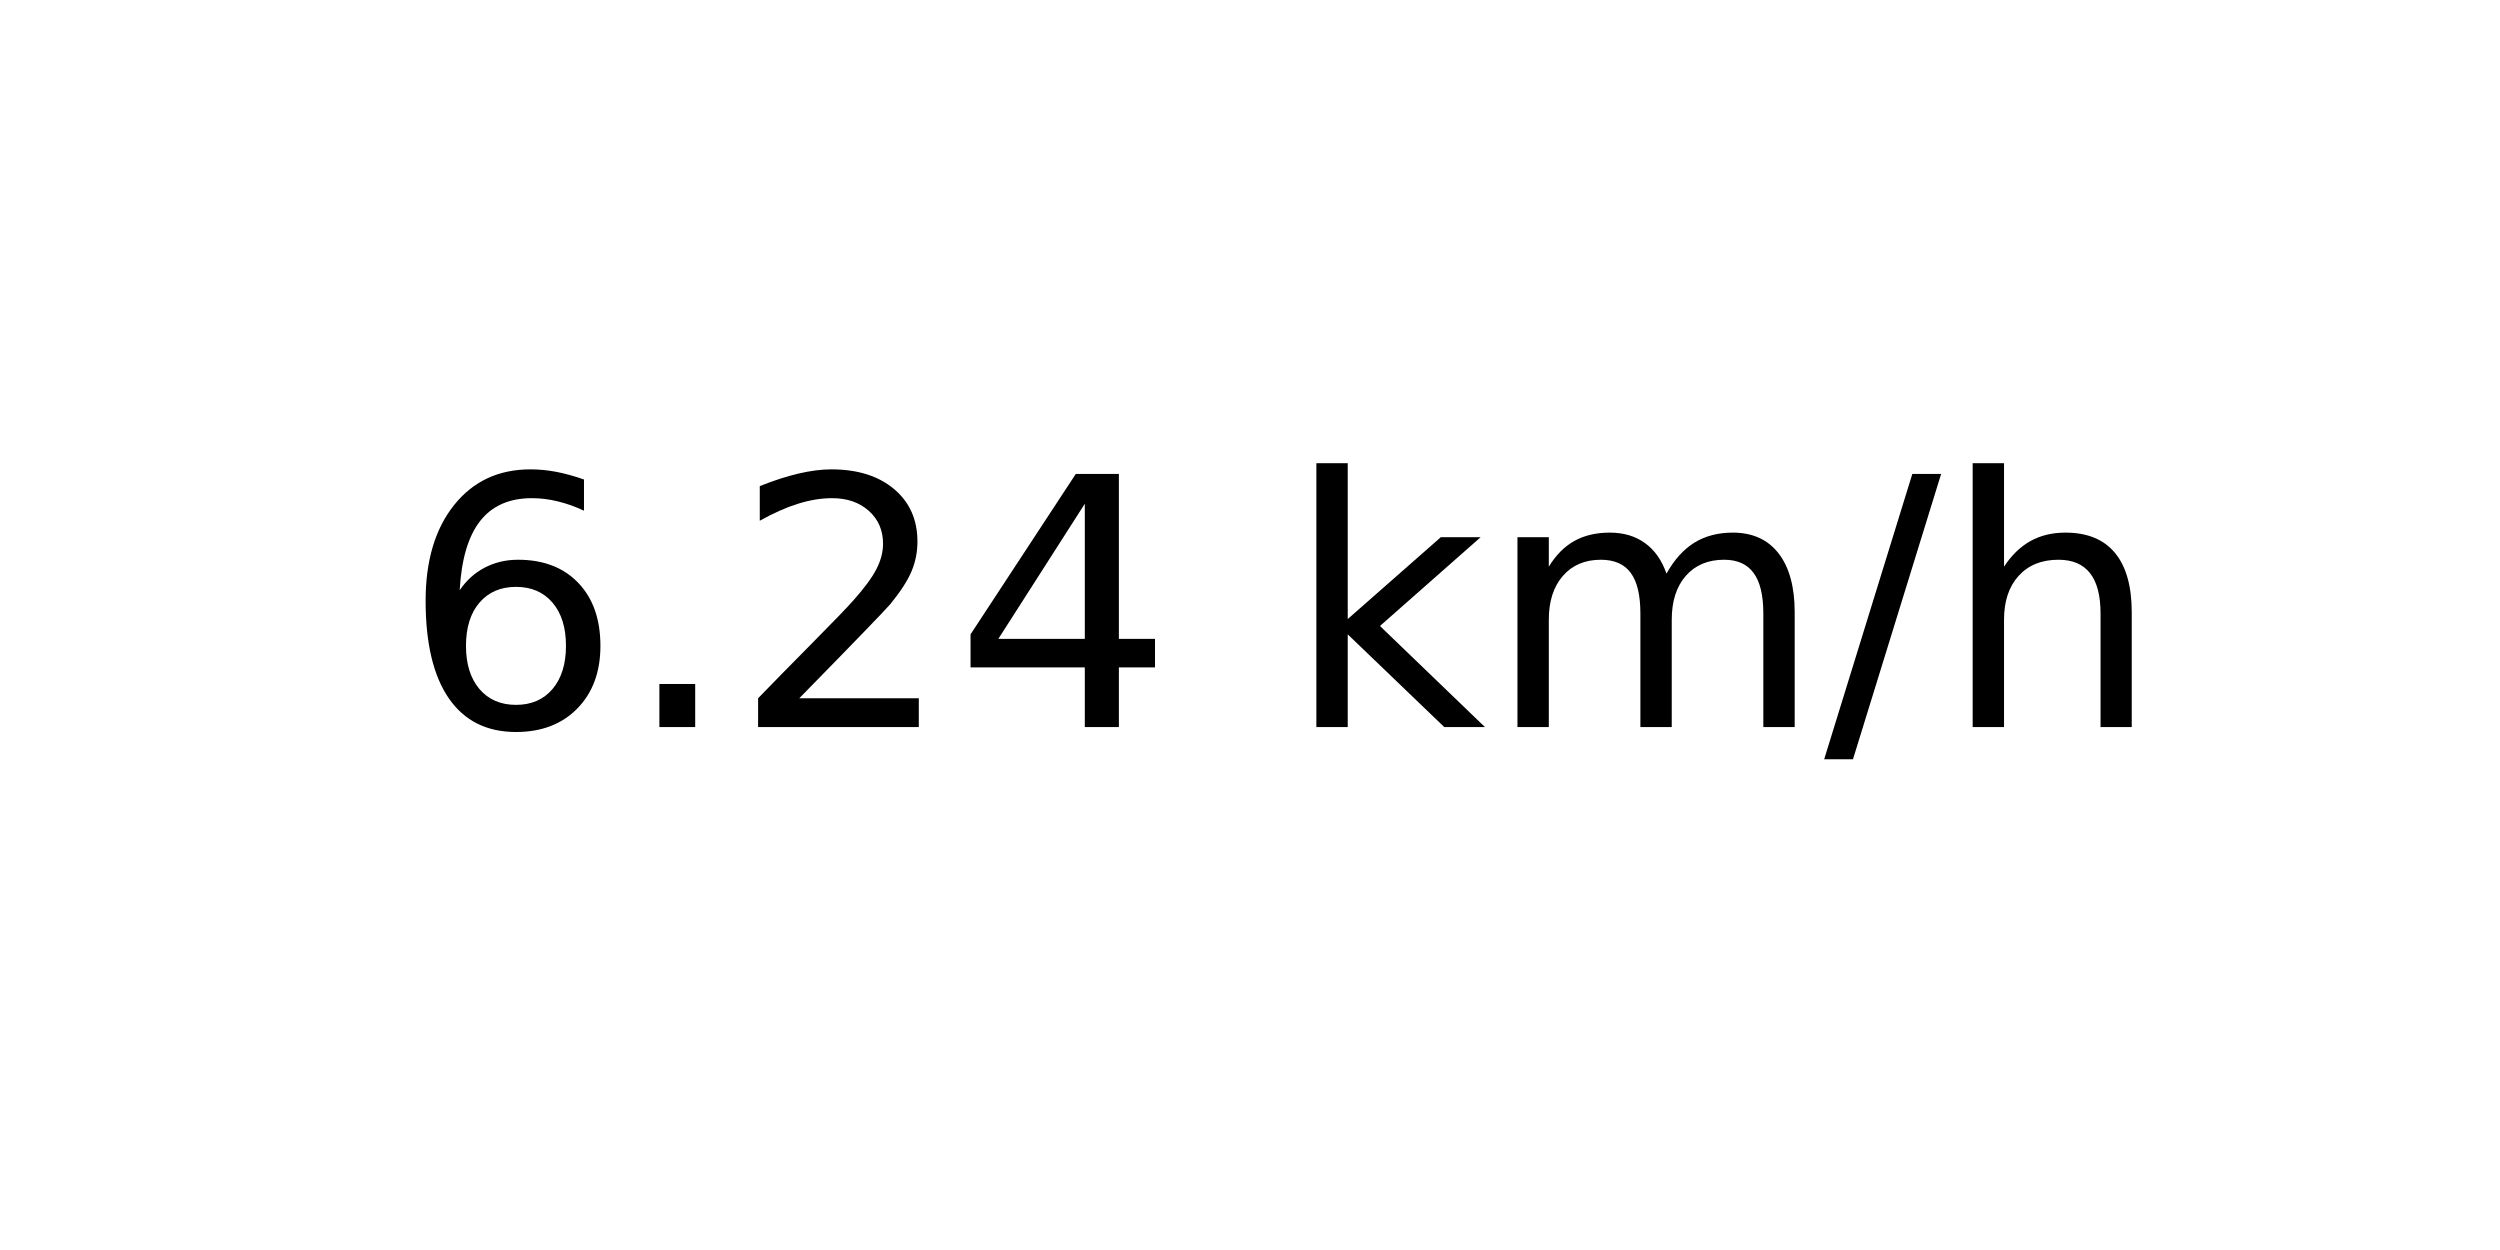
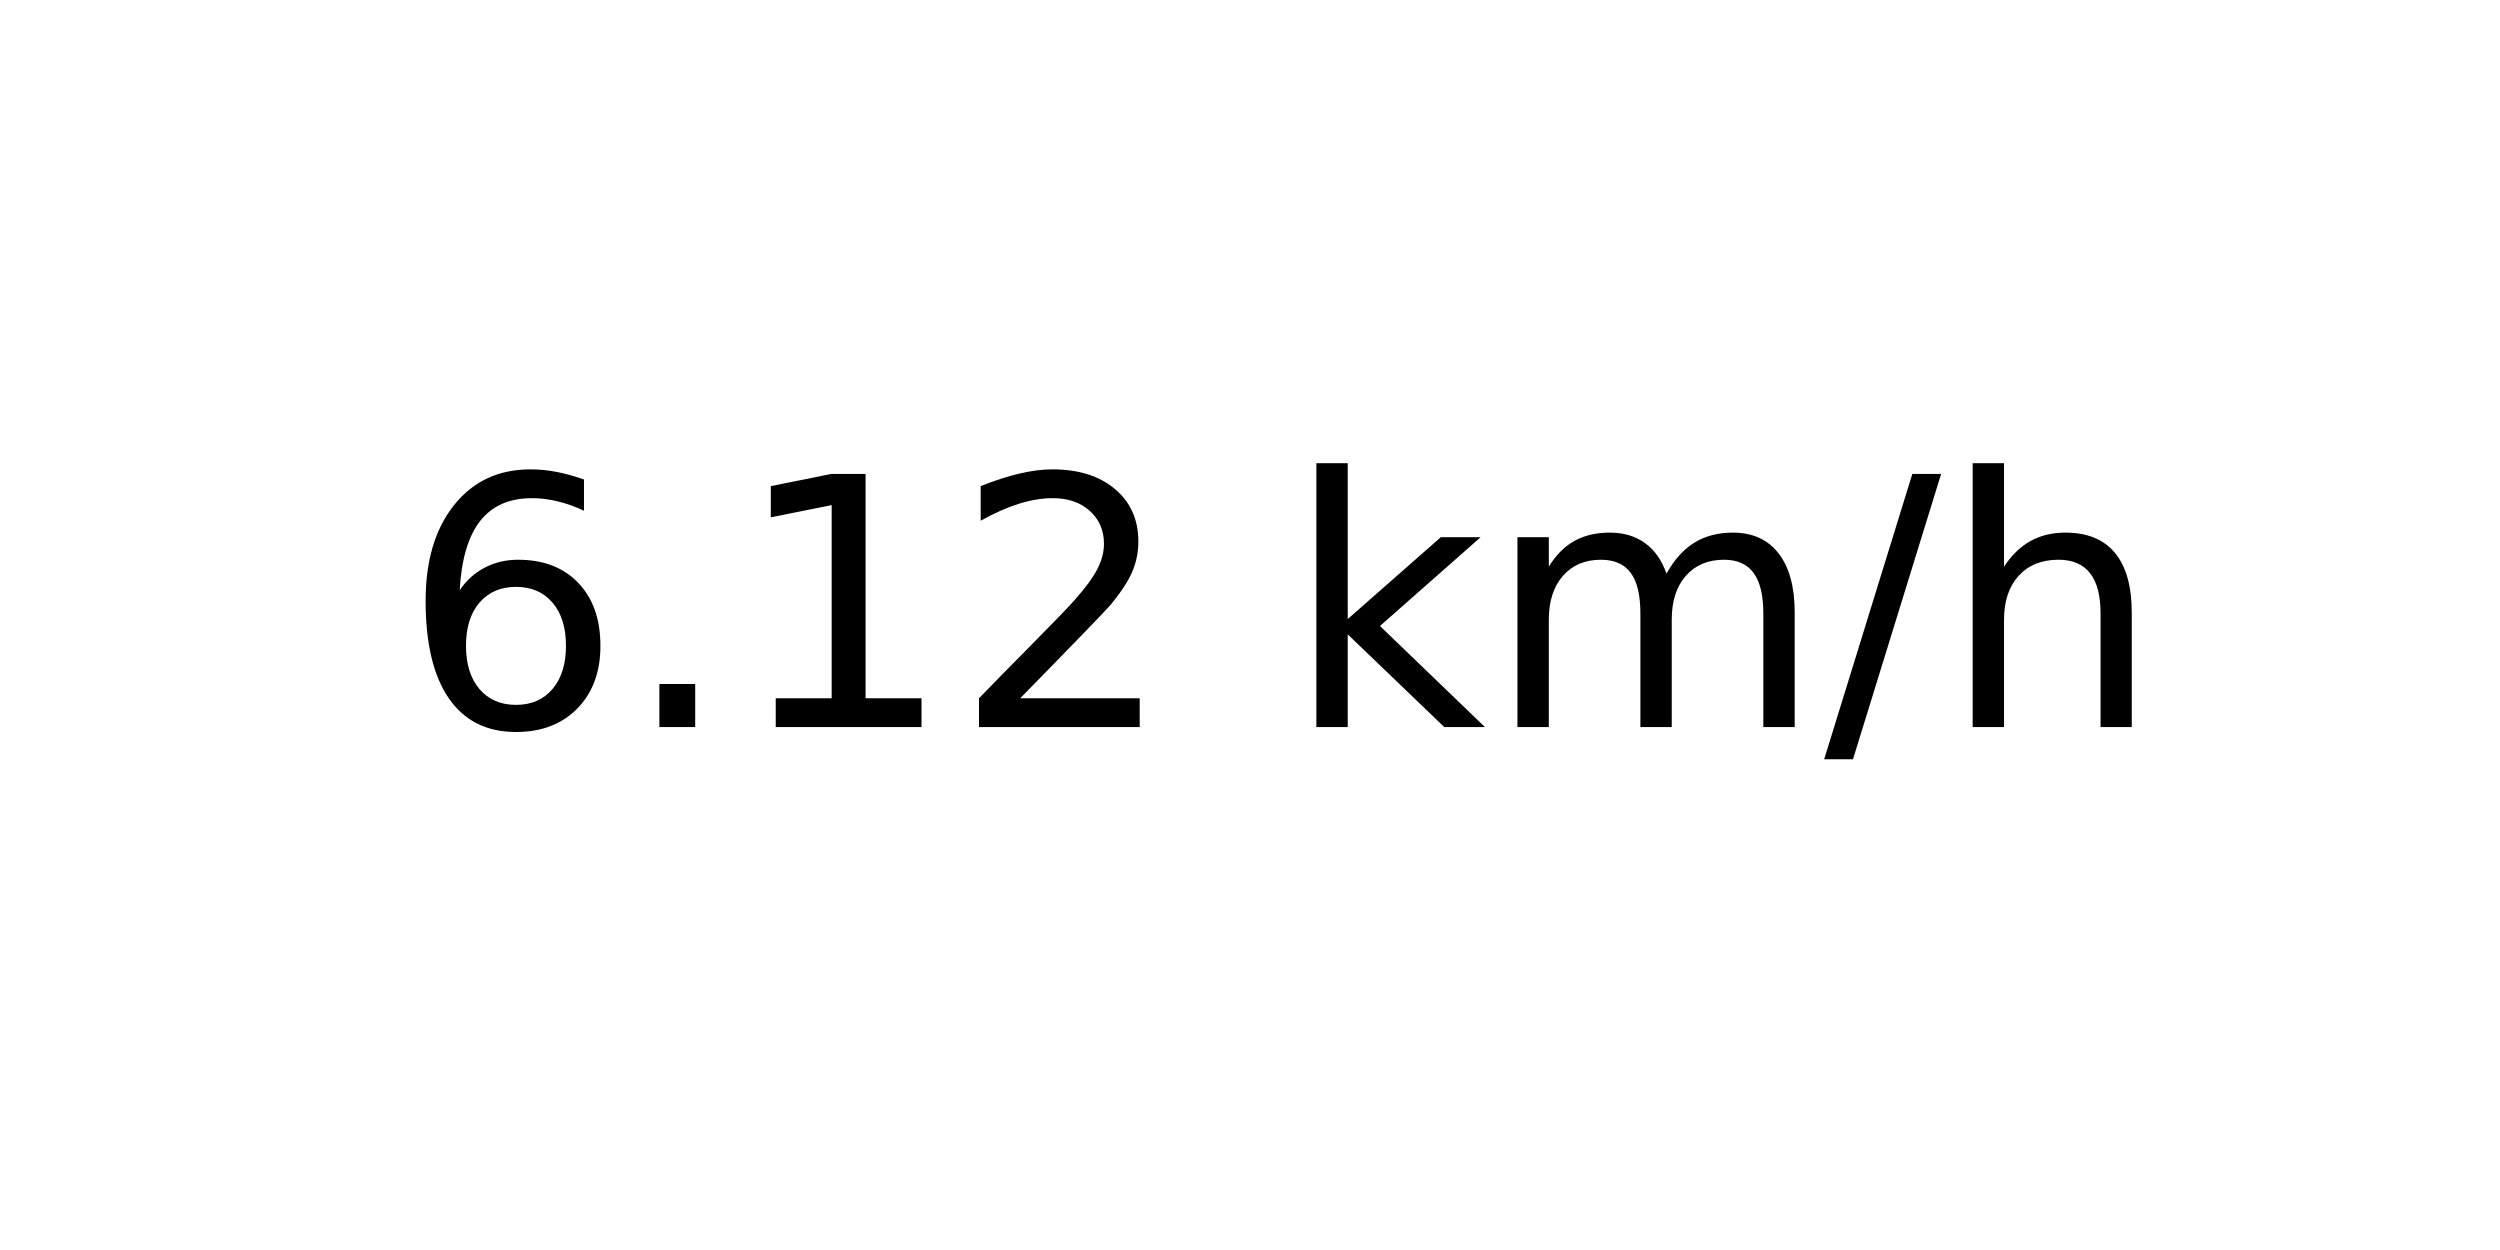
<svg xmlns="http://www.w3.org/2000/svg" xmlns:xlink="http://www.w3.org/1999/xlink" width="72pt" height="36pt" viewBox="0 0 72 36" version="1.1">
  <defs>
    <style type="text/css">*{stroke-linejoin: round; stroke-linecap: butt}</style>
  </defs>
  <g id="figure_1">
    <g id="axes_1">
      <g id="text_1">
        <g transform="translate(11.55937 20.93937) scale(0.1 -0.1)">
          <defs>
            <path id="DejaVuSans-36" d="M 2113 2584  Q 1688 2584 1439 2293  Q 1191 2003 1191 1497  Q 1191 994 1439 701  Q 1688 409 2113 409  Q 2538 409 2786 701  Q 3034 994 3034 1497  Q 3034 2003 2786 2293  Q 2538 2584 2113 2584  z M 3366 4563  L 3366 3988  Q 3128 4100 2886 4159  Q 2644 4219 2406 4219  Q 1781 4219 1451 3797  Q 1122 3375 1075 2522  Q 1259 2794 1537 2939  Q 1816 3084 2150 3084  Q 2853 3084 3261 2657  Q 3669 2231 3669 1497  Q 3669 778 3244 343  Q 2819 -91 2113 -91  Q 1303 -91 875 529  Q 447 1150 447 2328  Q 447 3434 972 4092  Q 1497 4750 2381 4750  Q 2619 4750 2861 4703  Q 3103 4656 3366 4563  z " transform="scale(0.015625)" />
            <path id="DejaVuSans-2e" d="M 684 794  L 1344 794  L 1344 0  L 684 0  L 684 794  z " transform="scale(0.015625)" />
+             <path id="DejaVuSans-31" d="M 794 531  L 1825 531  L 1825 4091  L 703 3866  L 703 4441  L 1819 4666  L 2450 4666  L 2450 531  L 3481 531  L 3481 0  L 794 0  L 794 531  z " transform="scale(0.015625)" />
            <path id="DejaVuSans-32" d="M 1228 531  L 3431 531  L 3431 0  L 469 0  L 469 531  Q 828 903 1448 1529  Q 2069 2156 2228 2338  Q 2531 2678 2651 2914  Q 2772 3150 2772 3378  Q 2772 3750 2511 3984  Q 2250 4219 1831 4219  Q 1534 4219 1204 4116  Q 875 4013 500 3803  L 500 4441  Q 881 4594 1212 4672  Q 1544 4750 1819 4750  Q 2544 4750 2975 4387  Q 3406 4025 3406 3419  Q 3406 3131 3298 2873  Q 3191 2616 2906 2266  Q 2828 2175 2409 1742  Q 1991 1309 1228 531  z " transform="scale(0.015625)" />
-             <path id="DejaVuSans-34" d="M 2419 4116  L 825 1625  L 2419 1625  L 2419 4116  z M 2253 4666  L 3047 4666  L 3047 1625  L 3713 1625  L 3713 1100  L 3047 1100  L 3047 0  L 2419 0  L 2419 1100  L 313 1100  L 313 1709  L 2253 4666  z " transform="scale(0.015625)" />
            <path id="DejaVuSans-20" transform="scale(0.015625)" />
            <path id="DejaVuSans-6b" d="M 581 4863  L 1159 4863  L 1159 1991  L 2875 3500  L 3609 3500  L 1753 1863  L 3688 0  L 2938 0  L 1159 1709  L 1159 0  L 581 0  L 581 4863  z " transform="scale(0.015625)" />
            <path id="DejaVuSans-6d" d="M 3328 2828  Q 3544 3216 3844 3400  Q 4144 3584 4550 3584  Q 5097 3584 5394 3201  Q 5691 2819 5691 2113  L 5691 0  L 5113 0  L 5113 2094  Q 5113 2597 4934 2840  Q 4756 3084 4391 3084  Q 3944 3084 3684 2787  Q 3425 2491 3425 1978  L 3425 0  L 2847 0  L 2847 2094  Q 2847 2600 2669 2842  Q 2491 3084 2119 3084  Q 1678 3084 1418 2786  Q 1159 2488 1159 1978  L 1159 0  L 581 0  L 581 3500  L 1159 3500  L 1159 2956  Q 1356 3278 1631 3431  Q 1906 3584 2284 3584  Q 2666 3584 2933 3390  Q 3200 3197 3328 2828  z " transform="scale(0.015625)" />
            <path id="DejaVuSans-2f" d="M 1625 4666  L 2156 4666  L 531 -594  L 0 -594  L 1625 4666  z " transform="scale(0.015625)" />
            <path id="DejaVuSans-68" d="M 3513 2113  L 3513 0  L 2938 0  L 2938 2094  Q 2938 2591 2744 2837  Q 2550 3084 2163 3084  Q 1697 3084 1428 2787  Q 1159 2491 1159 1978  L 1159 0  L 581 0  L 581 4863  L 1159 4863  L 1159 2956  Q 1366 3272 1645 3428  Q 1925 3584 2291 3584  Q 2894 3584 3203 3211  Q 3513 2838 3513 2113  z " transform="scale(0.015625)" />
          </defs>
          <use xlink:href="#DejaVuSans-36" />
          <use xlink:href="#DejaVuSans-2e" x="63.623" />
-           <use xlink:href="#DejaVuSans-32" x="95.41" />
-           <use xlink:href="#DejaVuSans-34" x="159.033" />
+           <use xlink:href="#DejaVuSans-31" x="95.41" />
+           <use xlink:href="#DejaVuSans-32" x="159.033" />
          <use xlink:href="#DejaVuSans-20" x="222.656" />
          <use xlink:href="#DejaVuSans-6b" x="254.443" />
          <use xlink:href="#DejaVuSans-6d" x="312.354" />
          <use xlink:href="#DejaVuSans-2f" x="409.766" />
          <use xlink:href="#DejaVuSans-68" x="443.457" />
        </g>
      </g>
    </g>
  </g>
</svg>
